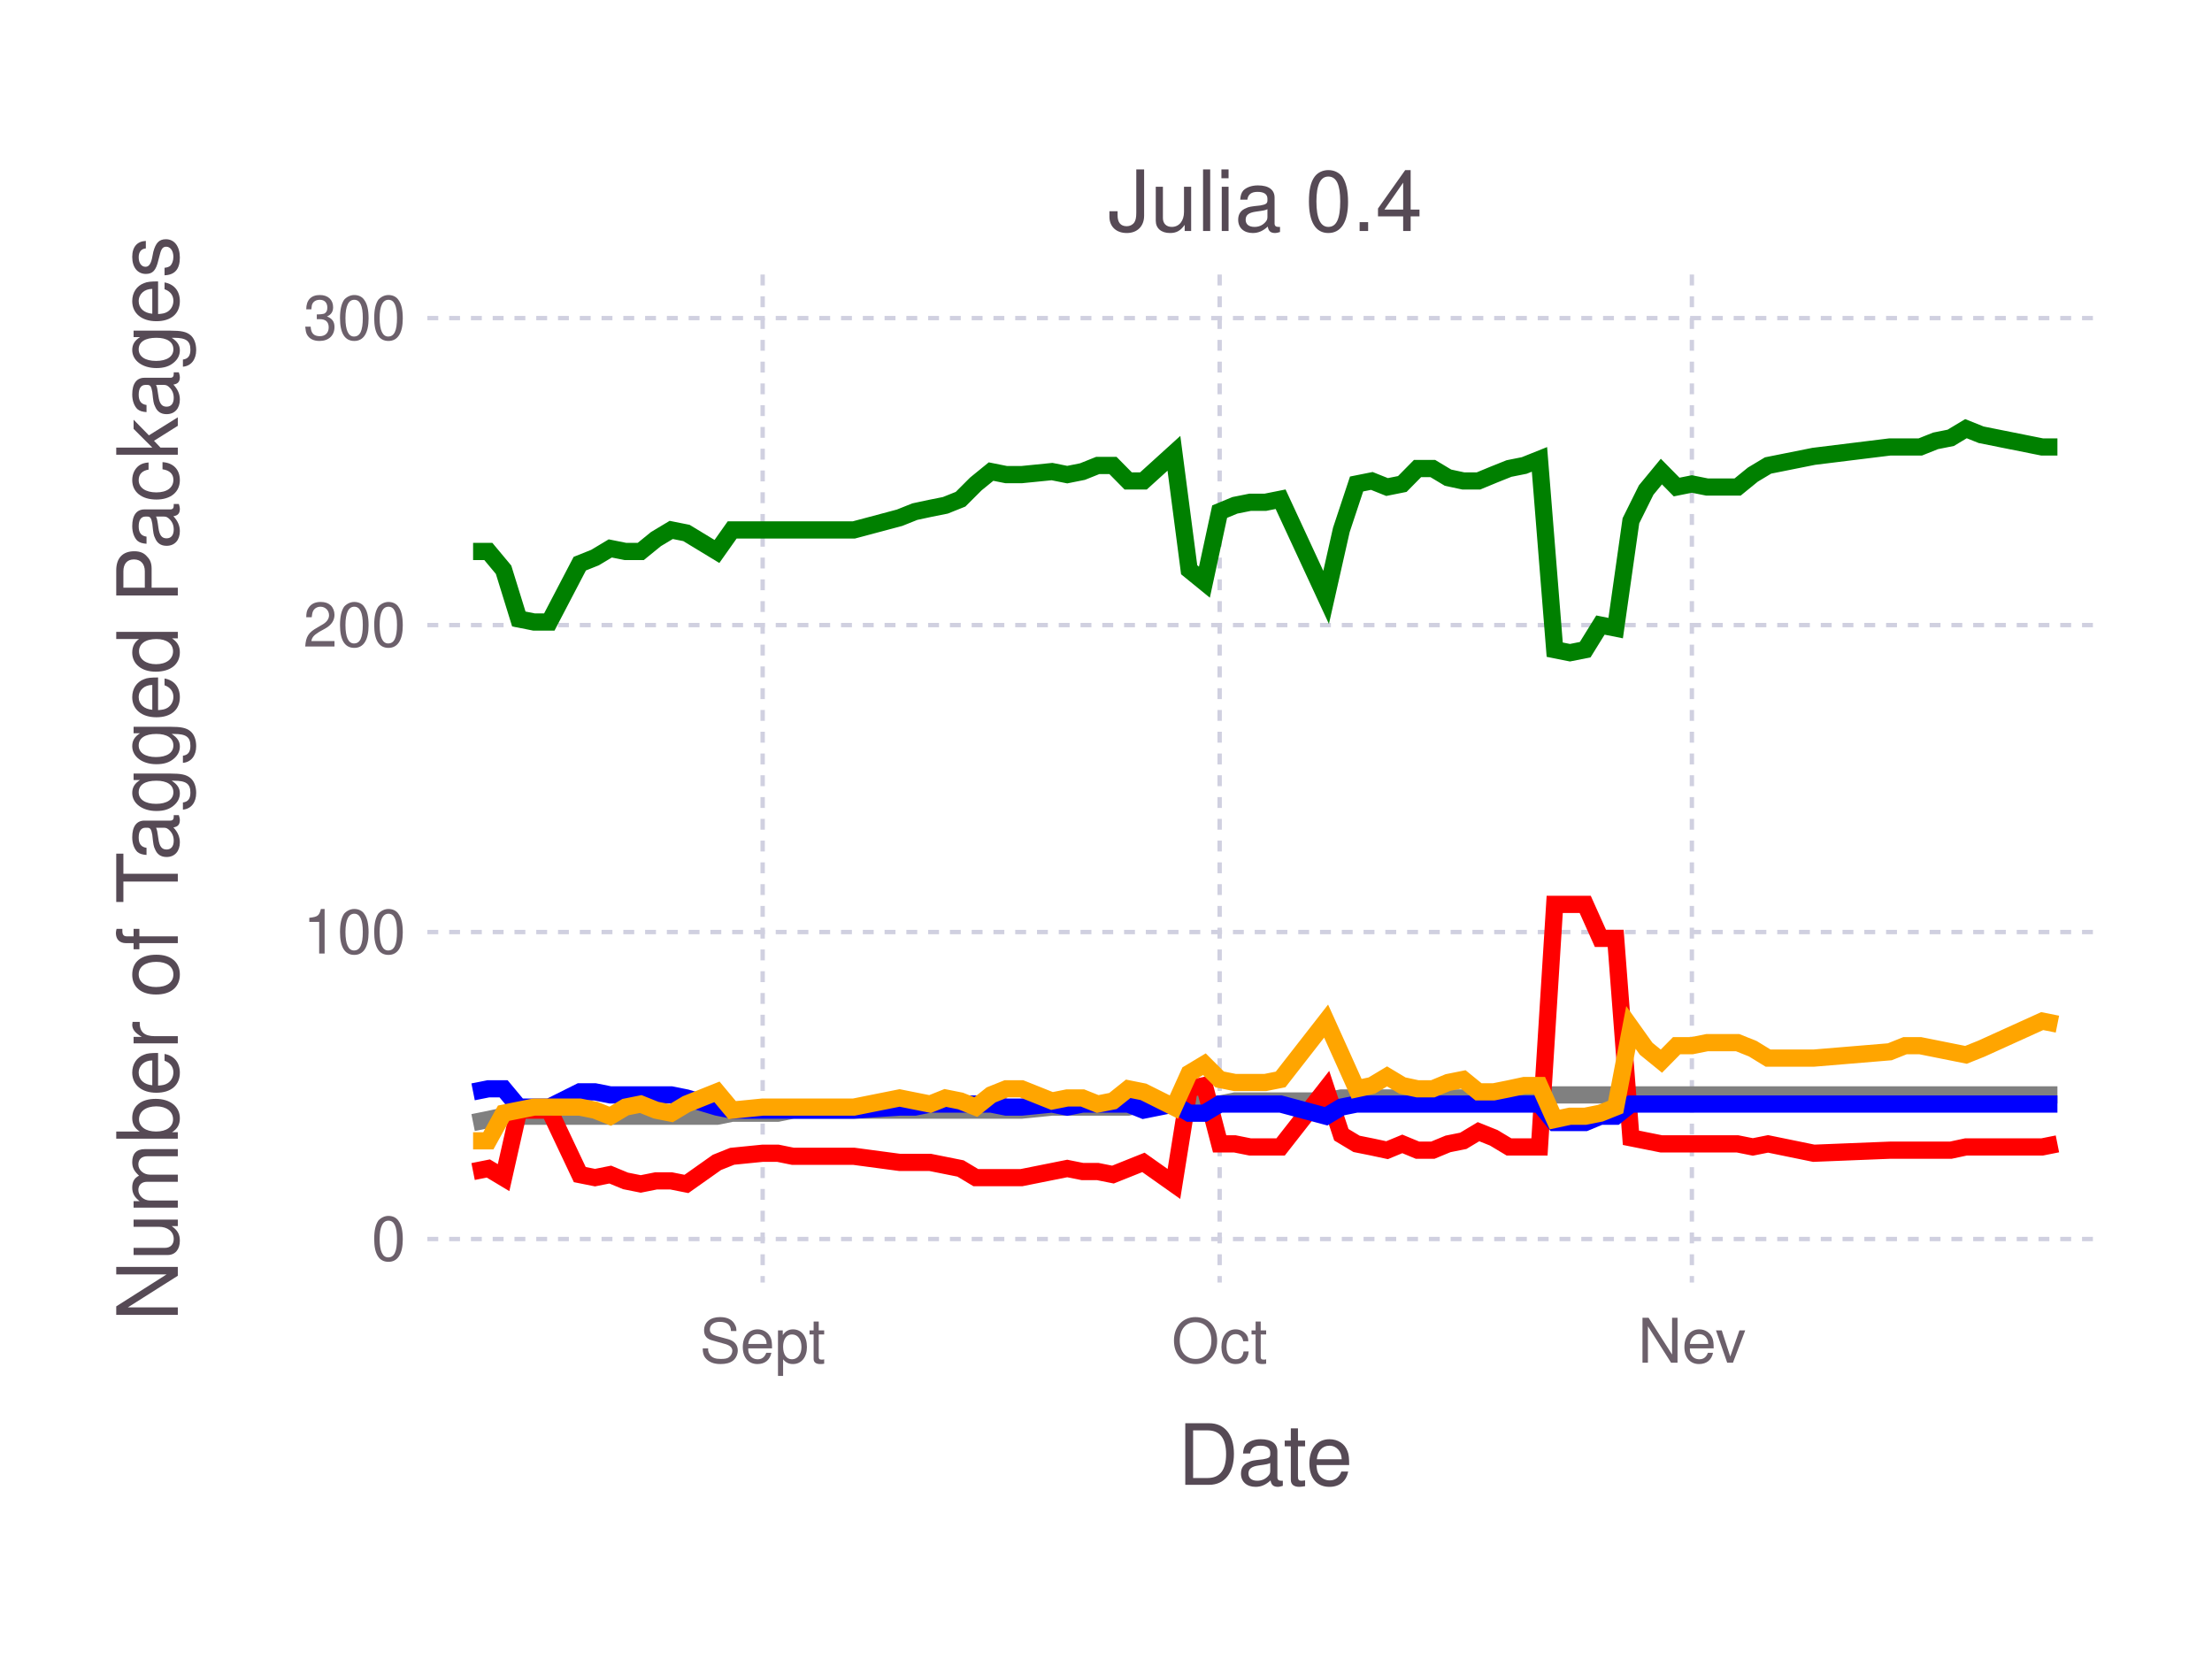
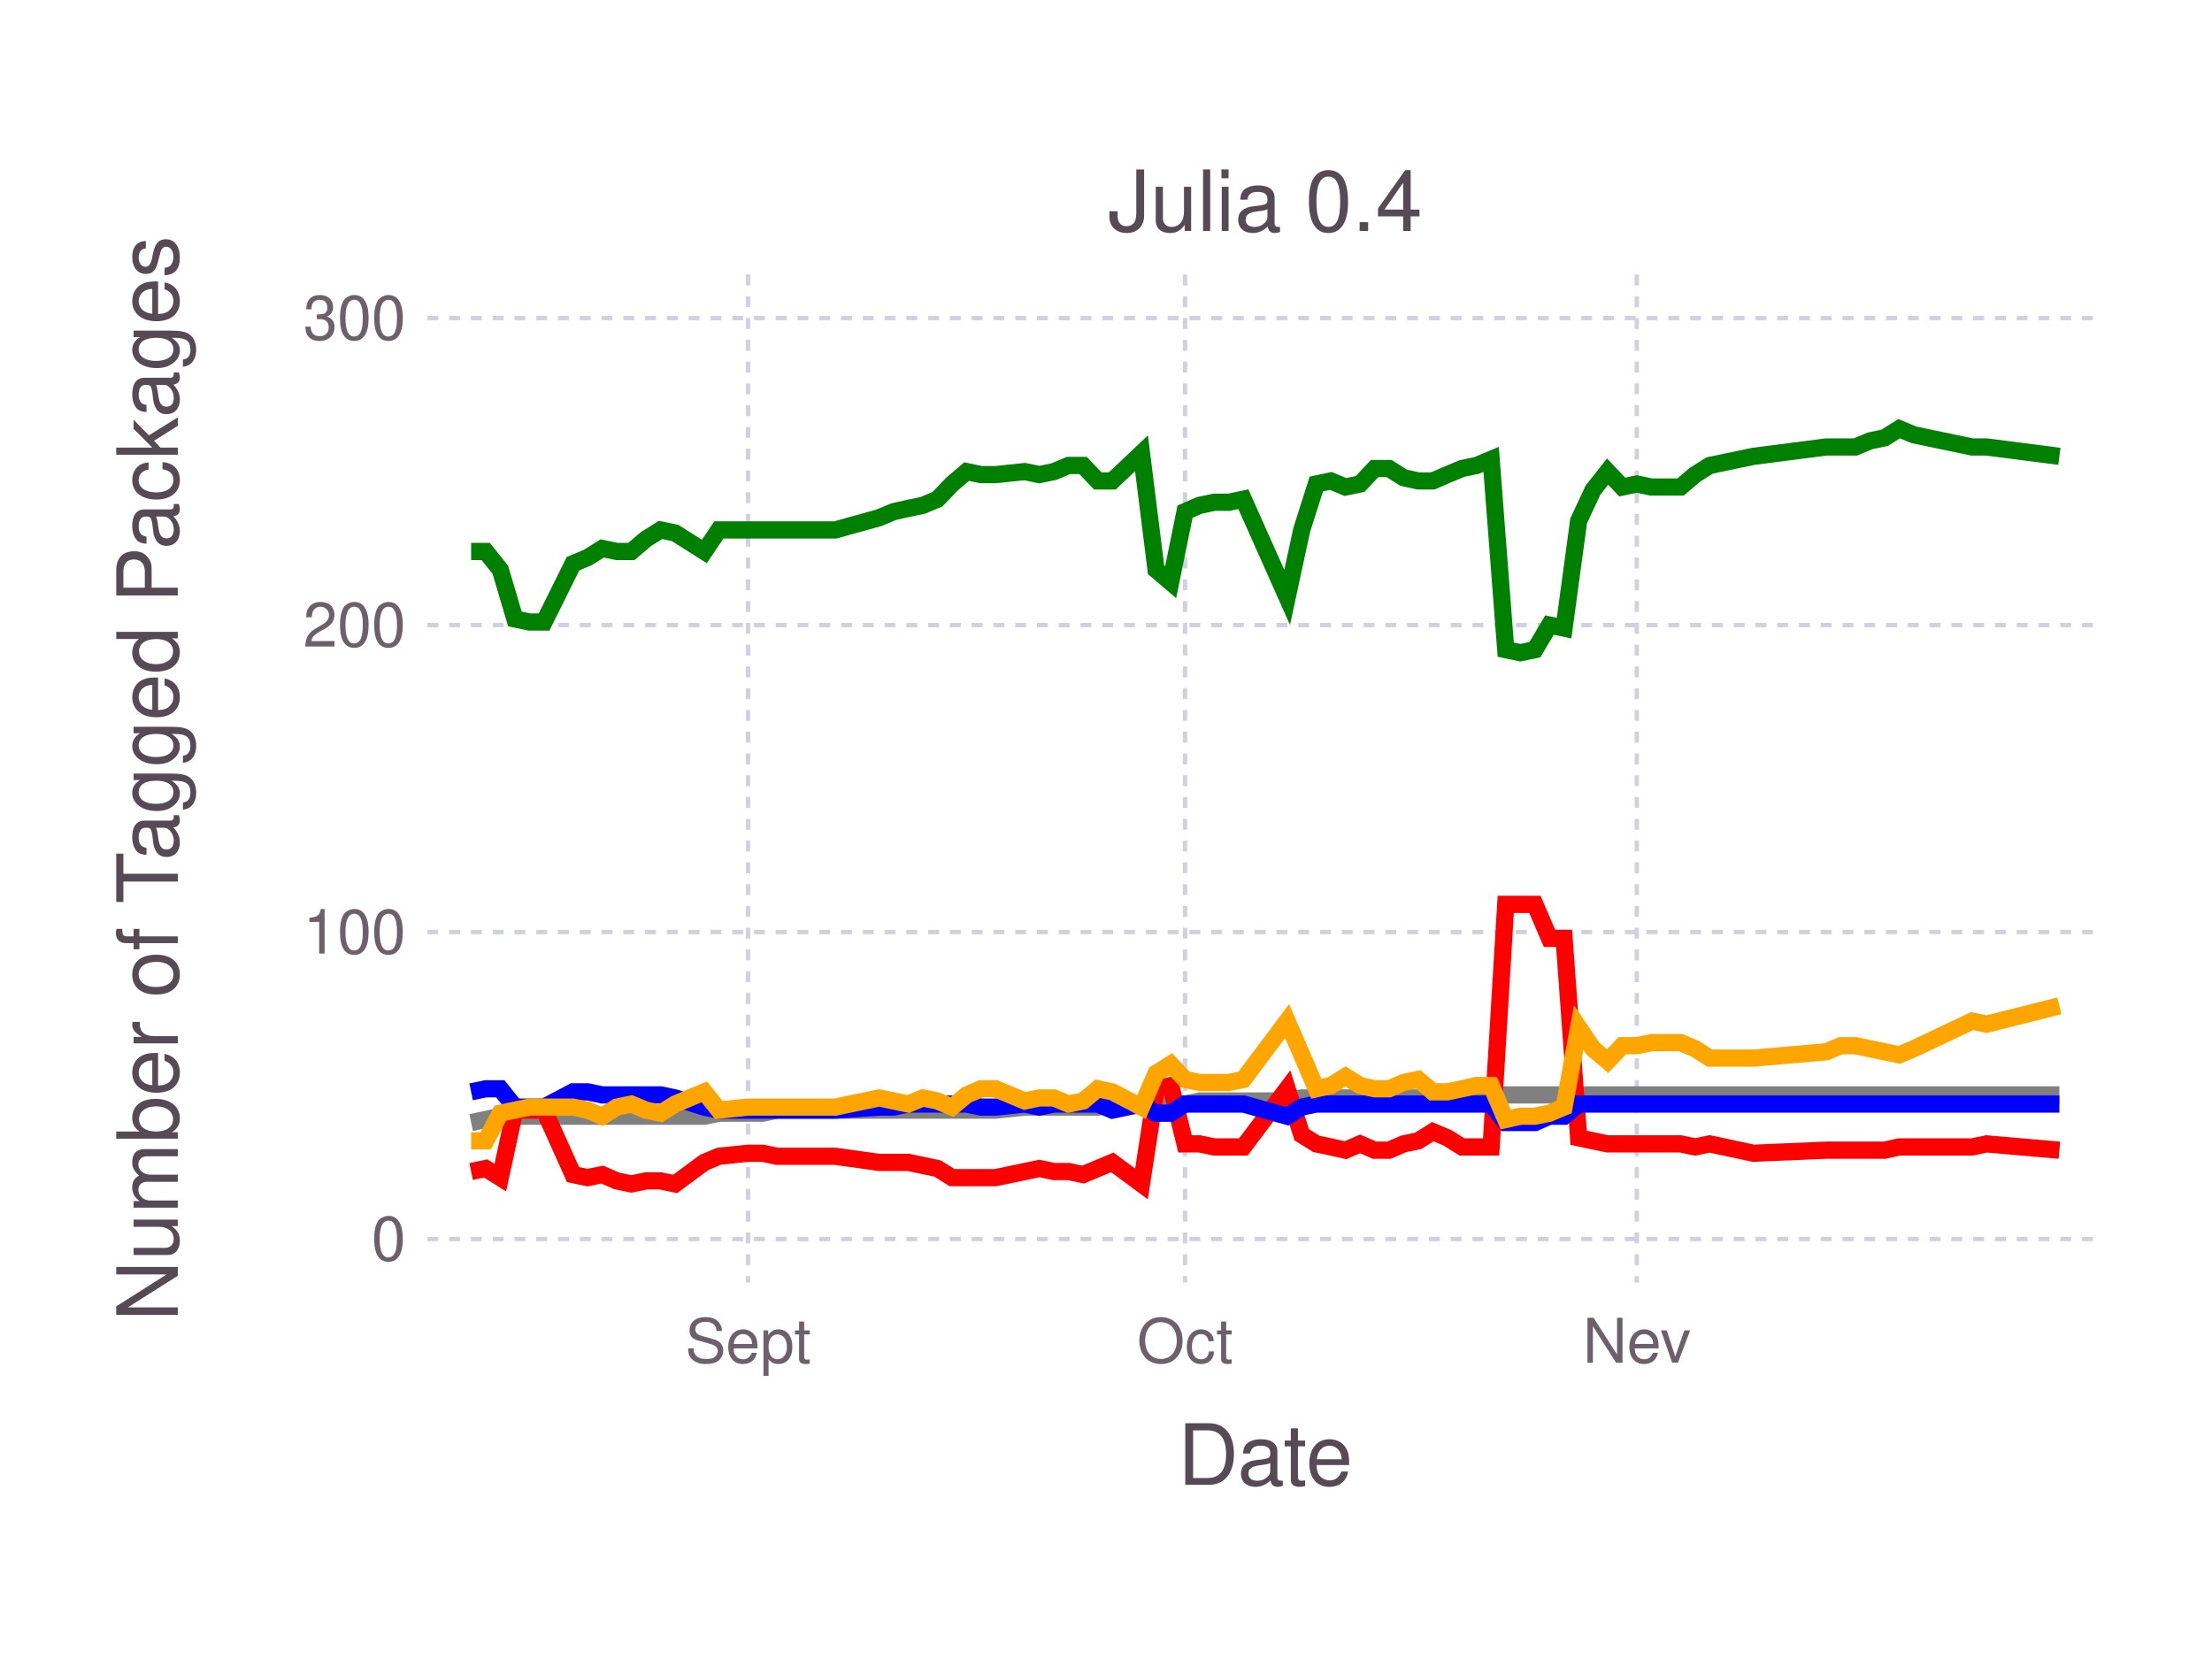
<svg xmlns="http://www.w3.org/2000/svg" version="1.2" width="101.6mm" height="76.2mm" viewBox="0 0 101.6 76.2" stroke="none" fill="#000000" stroke-width="0.3" font-size="3.88">
-   <g class="plotroot xscalable yscalable" id="fig-370d0056b432488ca3f554165f5cbdaf-element-1">
-     <g font-size="3.88" font-family="'PT Sans','Helvetica Neue','Helvetica',sans-serif" fill="#564A55" stroke="none" id="fig-370d0056b432488ca3f554165f5cbdaf-element-2">
+   <g class="plotroot xscalable yscalable" id="fig-b4346d45be984443aa0d08243484738c-element-1">
+     <g font-size="3.88" font-family="'PT Sans','Helvetica Neue','Helvetica',sans-serif" fill="#564A55" stroke="none" id="fig-b4346d45be984443aa0d08243484738c-element-2">
      <text x="58.12" y="68.2" text-anchor="middle">Date</text>
    </g>
-     <g class="guide xlabels" font-size="2.82" font-family="'PT Sans Caption','Helvetica Neue','Helvetica',sans-serif" fill="#6C606B" id="fig-370d0056b432488ca3f554165f5cbdaf-element-3">
-       <text x="35.03" y="62.59" text-anchor="middle">Sept</text>
-       <text x="56.02" y="62.59" text-anchor="middle">Oct</text>
-       <text x="77.71" y="62.59" text-anchor="middle">Nev</text>
+     <g class="guide xlabels" font-size="2.82" font-family="'PT Sans Caption','Helvetica Neue','Helvetica',sans-serif" fill="#6C606B" id="fig-b4346d45be984443aa0d08243484738c-element-3">
+       <text x="34.36" y="62.59" text-anchor="middle">Sept</text>
+       <text x="54.43" y="62.59" text-anchor="middle">Oct</text>
+       <text x="75.18" y="62.59" text-anchor="middle">Nev</text>
    </g>
-     <g clip-path="url(#fig-370d0056b432488ca3f554165f5cbdaf-element-5)" id="fig-370d0056b432488ca3f554165f5cbdaf-element-4">
-       <g pointer-events="visible" opacity="1" fill="none" stroke="none" class="guide background" id="fig-370d0056b432488ca3f554165f5cbdaf-element-6">
+     <g clip-path="url(#fig-b4346d45be984443aa0d08243484738c-element-5)" id="fig-b4346d45be984443aa0d08243484738c-element-4">
+       <g pointer-events="visible" opacity="1" fill="none" stroke="none" class="guide background" id="fig-b4346d45be984443aa0d08243484738c-element-6">
        <rect x="19.63" y="12.61" width="76.97" height="46.3" />
      </g>
-       <g class="guide ygridlines xfixed" stroke-dasharray="0.5,0.5" stroke-width="0.2" stroke="#D0D0E0" id="fig-370d0056b432488ca3f554165f5cbdaf-element-7">
+       <g class="guide ygridlines xfixed" stroke-dasharray="0.5,0.5" stroke-width="0.2" stroke="#D0D0E0" id="fig-b4346d45be984443aa0d08243484738c-element-7">
        <path fill="none" d="M19.63,56.91 L 96.6 56.91" />
        <path fill="none" d="M19.63,42.81 L 96.6 42.81" />
        <path fill="none" d="M19.63,28.71 L 96.6 28.71" />
        <path fill="none" d="M19.63,14.61 L 96.6 14.61" />
      </g>
-       <g class="guide xgridlines yfixed" stroke-dasharray="0.5,0.5" stroke-width="0.2" stroke="#D0D0E0" id="fig-370d0056b432488ca3f554165f5cbdaf-element-8">
-         <path fill="none" d="M35.03,12.61 L 35.03 58.91" />
-         <path fill="none" d="M56.02,12.61 L 56.02 58.91" />
-         <path fill="none" d="M77.71,12.61 L 77.71 58.91" />
+       <g class="guide xgridlines yfixed" stroke-dasharray="0.5,0.5" stroke-width="0.2" stroke="#D0D0E0" id="fig-b4346d45be984443aa0d08243484738c-element-8">
+         <path fill="none" d="M34.36,12.61 L 34.36 58.91" />
+         <path fill="none" d="M54.43,12.61 L 54.43 58.91" />
+         <path fill="none" d="M75.18,12.61 L 75.18 58.91" />
      </g>
-       <g class="plotpanel" id="fig-370d0056b432488ca3f554165f5cbdaf-element-9">
-         <g stroke-width="0.79" fill="none" class="geometry color_Package_was_untestable." stroke="#808080" id="fig-370d0056b432488ca3f554165f5cbdaf-element-10">
-           <path fill="none" d="M21.73,51.56 L 22.43 51.42 23.13 51.27 23.83 51.27 24.53 51.27 25.23 51.27 26.63 51.27 27.33 51.27 28.03 51.27 28.73 51.27 29.43 51.27 30.13 51.27 30.83 51.27 31.53 51.27 32.93 51.27 33.63 51.13 35.03 51.13 35.73 51.13 36.42 50.99 39.22 50.99 41.32 50.99 42.02 50.99 42.72 50.99 43.42 50.99 44.12 50.99 44.82 50.99 45.52 50.99 46.22 50.99 46.92 50.99 48.32 50.85 49.02 50.85 49.72 50.85 50.42 50.85 51.12 50.85 51.82 50.85 52.52 50.71 53.92 50.71 54.62 50.71 55.32 50.71 56.02 50.71 56.72 50.57 57.42 50.57 58.12 50.57 58.82 50.57 60.91 50.57 61.61 50.43 62.31 50.43 63.01 50.43 63.71 50.43 64.41 50.43 65.11 50.43 65.81 50.43 66.51 50.43 67.21 50.43 67.91 50.29 68.61 50.29 69.31 50.29 70.01 50.29 70.71 50.29 71.41 50.29 72.11 50.29 72.81 50.29 73.51 50.29 74.21 50.29 74.91 50.29 75.61 50.29 76.31 50.29 77.01 50.29 77.71 50.29 78.41 50.29 79.11 50.29 79.81 50.29 80.51 50.29 81.21 50.29 83.31 50.29 86.8 50.29 87.5 50.29 88.2 50.29 88.9 50.29 89.6 50.29 90.3 50.29 91 50.29 93.8 50.29 94.5 50.29" />
+       <g class="plotpanel" id="fig-b4346d45be984443aa0d08243484738c-element-9">
+         <g stroke-width="0.79" fill="none" class="geometry color_Package_was_untestable." stroke="#808080" id="fig-b4346d45be984443aa0d08243484738c-element-10">
+           <path fill="none" d="M21.64,51.56 L 22.31 51.42 22.98 51.27 23.65 51.27 24.32 51.27 24.99 51.27 26.32 51.27 26.99 51.27 27.66 51.27 28.33 51.27 29 51.27 29.67 51.27 30.34 51.27 31.01 51.27 32.35 51.27 33.02 51.13 34.36 51.13 35.03 51.13 35.69 50.99 38.37 50.99 40.38 50.99 41.05 50.99 41.72 50.99 42.39 50.99 43.06 50.99 43.73 50.99 44.4 50.99 45.06 50.99 45.73 50.99 47.07 50.85 47.74 50.85 48.41 50.85 49.08 50.85 49.75 50.85 50.42 50.85 51.09 50.71 52.43 50.71 53.1 50.71 53.77 50.71 54.43 50.71 55.1 50.57 55.77 50.57 56.44 50.57 57.11 50.57 59.12 50.57 59.79 50.43 60.46 50.43 61.13 50.43 61.8 50.43 62.47 50.43 63.14 50.43 63.8 50.43 64.47 50.43 65.14 50.43 65.81 50.29 66.48 50.29 67.15 50.29 67.82 50.29 68.49 50.29 69.16 50.29 69.83 50.29 70.5 50.29 71.17 50.29 71.84 50.29 72.51 50.29 73.17 50.29 73.84 50.29 74.51 50.29 75.18 50.29 75.85 50.29 76.52 50.29 77.19 50.29 77.86 50.29 78.53 50.29 80.54 50.29 83.88 50.29 84.55 50.29 85.22 50.29 85.89 50.29 86.56 50.29 87.23 50.29 87.9 50.29 90.58 50.29 91.25 50.29 94.59 50.29" />
        </g>
-         <g stroke-width="0.79" fill="none" class="geometry color_Package_doesn't_load." stroke="#FF0000" id="fig-370d0056b432488ca3f554165f5cbdaf-element-11">
-           <path fill="none" d="M21.73,53.81 L 22.43 53.67 23.13 54.09 23.83 50.99 24.53 50.99 25.23 50.99 26.63 53.95 27.33 54.09 28.03 53.95 28.73 54.24 29.43 54.38 30.13 54.24 30.83 54.24 31.53 54.38 32.93 53.39 33.63 53.11 35.03 52.97 35.73 52.97 36.42 53.11 39.22 53.11 41.32 53.39 42.02 53.39 42.72 53.39 43.42 53.53 44.12 53.67 44.82 54.09 45.52 54.09 46.22 54.09 46.92 54.09 48.32 53.81 49.02 53.67 49.72 53.81 50.42 53.81 51.12 53.95 51.82 53.67 52.52 53.39 53.92 54.38 54.62 50.01 55.32 49.86 56.02 52.54 56.72 52.54 57.42 52.68 58.12 52.68 58.82 52.68 60.91 50.01 61.61 52.12 62.31 52.54 63.01 52.68 63.71 52.83 64.41 52.54 65.11 52.83 65.81 52.83 66.51 52.54 67.21 52.4 67.91 51.98 68.61 52.26 69.31 52.68 70.01 52.68 70.71 52.68 71.41 41.54 72.11 41.54 72.81 41.54 73.51 43.1 74.21 43.1 74.91 52.26 75.61 52.4 76.31 52.54 77.01 52.54 77.71 52.54 78.41 52.54 79.11 52.54 79.81 52.54 80.51 52.68 81.21 52.54 83.31 52.97 86.8 52.83 87.5 52.83 88.2 52.83 88.9 52.83 89.6 52.83 90.3 52.68 91 52.68 93.8 52.68 94.5 52.54" />
+         <g stroke-width="0.79" fill="none" class="geometry color_Package_doesn't_load." stroke="#FF0000" id="fig-b4346d45be984443aa0d08243484738c-element-11">
+           <path fill="none" d="M21.64,53.81 L 22.31 53.67 22.98 54.09 23.65 50.99 24.32 50.99 24.99 50.99 26.32 53.95 26.99 54.09 27.66 53.95 28.33 54.24 29 54.38 29.67 54.24 30.34 54.24 31.01 54.38 32.35 53.39 33.02 53.11 34.36 52.97 35.03 52.97 35.69 53.11 38.37 53.11 40.38 53.39 41.05 53.39 41.72 53.39 42.39 53.53 43.06 53.67 43.73 54.09 44.4 54.09 45.06 54.09 45.73 54.09 47.07 53.81 47.74 53.67 48.41 53.81 49.08 53.81 49.75 53.95 50.42 53.67 51.09 53.39 52.43 54.38 53.1 50.01 53.77 49.86 54.43 52.54 55.1 52.54 55.77 52.68 56.44 52.68 57.11 52.68 59.12 50.01 59.79 52.12 60.46 52.54 61.13 52.68 61.8 52.83 62.47 52.54 63.14 52.83 63.8 52.83 64.47 52.54 65.14 52.4 65.81 51.98 66.48 52.26 67.15 52.68 67.82 52.68 68.49 52.68 69.16 41.54 69.83 41.54 70.5 41.54 71.17 43.1 71.84 43.1 72.51 52.26 73.17 52.4 73.84 52.54 74.51 52.54 75.18 52.54 75.85 52.54 76.52 52.54 77.19 52.54 77.86 52.68 78.53 52.54 80.54 52.97 83.88 52.83 84.55 52.83 85.22 52.83 85.89 52.83 86.56 52.83 87.23 52.68 87.9 52.68 90.58 52.68 91.25 52.54 94.59 52.83" />
        </g>
-         <g stroke-width="0.79" fill="none" class="geometry color_No_tests,_but_package_loads." stroke="#0000FF" id="fig-370d0056b432488ca3f554165f5cbdaf-element-12">
-           <path fill="none" d="M21.73,50.15 L 22.43 50.01 23.13 50.01 23.83 50.85 24.53 50.85 25.23 50.85 26.63 50.15 27.33 50.15 28.03 50.29 28.73 50.29 29.43 50.29 30.13 50.29 30.83 50.29 31.53 50.43 32.93 50.85 33.63 50.99 35.03 50.99 35.73 50.99 36.42 50.99 39.22 50.99 41.32 50.85 42.02 50.85 42.72 50.71 43.42 50.71 44.12 50.71 44.82 50.71 45.52 50.71 46.22 50.85 46.92 50.85 48.32 50.71 49.02 50.85 49.72 50.71 50.42 50.71 51.12 50.71 51.82 50.71 52.52 50.99 53.92 50.71 54.62 51.13 55.32 51.13 56.02 50.71 56.72 50.71 57.42 50.71 58.12 50.71 58.82 50.71 60.91 51.27 61.61 50.85 62.31 50.71 63.01 50.71 63.71 50.71 64.41 50.71 65.11 50.71 65.81 50.71 66.51 50.71 67.21 50.71 67.91 50.71 68.61 50.71 69.31 50.71 70.01 50.71 70.71 50.71 71.41 51.56 72.11 51.56 72.81 51.56 73.51 51.27 74.21 51.27 74.91 50.71 75.61 50.71 76.31 50.71 77.01 50.71 77.71 50.71 78.41 50.71 79.11 50.71 79.81 50.71 80.51 50.71 81.21 50.71 83.31 50.71 86.8 50.71 87.5 50.71 88.2 50.71 88.9 50.71 89.6 50.71 90.3 50.71 91 50.71 93.8 50.71 94.5 50.71" />
+         <g stroke-width="0.79" fill="none" class="geometry color_No_tests,_but_package_loads." stroke="#0000FF" id="fig-b4346d45be984443aa0d08243484738c-element-12">
+           <path fill="none" d="M21.64,50.15 L 22.31 50.01 22.98 50.01 23.65 50.85 24.32 50.85 24.99 50.85 26.32 50.15 26.99 50.15 27.66 50.29 28.33 50.29 29 50.29 29.67 50.29 30.34 50.29 31.01 50.43 32.35 50.85 33.02 50.99 34.36 50.99 35.03 50.99 35.69 50.99 38.37 50.99 40.38 50.85 41.05 50.85 41.72 50.71 42.39 50.71 43.06 50.71 43.73 50.71 44.4 50.71 45.06 50.85 45.73 50.85 47.07 50.71 47.74 50.85 48.41 50.71 49.08 50.71 49.75 50.71 50.42 50.71 51.09 50.99 52.43 50.71 53.1 51.13 53.77 51.13 54.43 50.71 55.1 50.71 55.77 50.71 56.44 50.71 57.11 50.71 59.12 51.27 59.79 50.85 60.46 50.71 61.13 50.71 61.8 50.71 62.47 50.71 63.14 50.71 63.8 50.71 64.47 50.71 65.14 50.71 65.81 50.71 66.48 50.71 67.15 50.71 67.82 50.71 68.49 50.71 69.16 51.56 69.83 51.56 70.5 51.56 71.17 51.27 71.84 51.27 72.51 50.71 73.17 50.71 73.84 50.71 74.51 50.71 75.18 50.71 75.85 50.71 76.52 50.71 77.19 50.71 77.86 50.71 78.53 50.71 80.54 50.71 83.88 50.71 84.55 50.71 85.22 50.71 85.89 50.71 86.56 50.71 87.23 50.71 87.9 50.71 90.58 50.71 91.25 50.71 94.59 50.71" />
        </g>
-         <g stroke-width="0.79" fill="none" class="geometry color_Tests_fail,_but_package_loads." stroke="#FFA500" id="fig-370d0056b432488ca3f554165f5cbdaf-element-13">
-           <path fill="none" d="M21.73,52.4 L 22.43 52.4 23.13 51.13 23.83 50.99 24.53 50.85 25.23 50.85 26.63 50.85 27.33 50.99 28.03 51.27 28.73 50.85 29.43 50.71 30.13 50.99 30.83 51.13 31.53 50.71 32.93 50.15 33.63 50.99 35.03 50.85 35.73 50.85 36.42 50.85 39.22 50.85 41.32 50.43 42.02 50.57 42.72 50.71 43.42 50.43 44.12 50.57 44.82 50.85 45.52 50.29 46.22 50.01 46.92 50.01 48.32 50.57 49.02 50.43 49.72 50.43 50.42 50.71 51.12 50.57 51.82 50.01 52.52 50.15 53.92 50.85 54.62 49.3 55.32 48.88 56.02 49.58 56.72 49.72 57.42 49.72 58.12 49.72 58.82 49.58 60.91 46.9 61.61 48.45 62.31 50.01 63.01 49.86 63.71 49.44 64.41 49.86 65.11 50.01 65.81 50.01 66.51 49.72 67.21 49.58 67.91 50.15 68.61 50.15 69.31 50.01 70.01 49.86 70.71 49.86 71.41 51.42 72.11 51.27 72.81 51.27 73.51 51.13 74.21 50.85 74.91 47.19 75.61 48.17 76.31 48.74 77.01 48.03 77.71 48.03 78.41 47.89 79.11 47.89 79.81 47.89 80.51 48.17 81.21 48.6 83.31 48.6 86.8 48.31 87.5 48.03 88.2 48.03 88.9 48.17 89.6 48.31 90.3 48.45 91 48.17 93.8 46.9 94.5 47.04" />
+         <g stroke-width="0.79" fill="none" class="geometry color_Tests_fail,_but_package_loads." stroke="#FFA500" id="fig-b4346d45be984443aa0d08243484738c-element-13">
+           <path fill="none" d="M21.64,52.4 L 22.31 52.4 22.98 51.13 23.65 50.99 24.32 50.85 24.99 50.85 26.32 50.85 26.99 50.99 27.66 51.27 28.33 50.85 29 50.71 29.67 50.99 30.34 51.13 31.01 50.71 32.35 50.15 33.02 50.99 34.36 50.85 35.03 50.85 35.69 50.85 38.37 50.85 40.38 50.43 41.05 50.57 41.72 50.71 42.39 50.43 43.06 50.57 43.73 50.85 44.4 50.29 45.06 50.01 45.73 50.01 47.07 50.57 47.74 50.43 48.41 50.43 49.08 50.71 49.75 50.57 50.42 50.01 51.09 50.15 52.43 50.85 53.1 49.3 53.77 48.88 54.43 49.58 55.1 49.72 55.77 49.72 56.44 49.72 57.11 49.58 59.12 46.9 59.79 48.45 60.46 50.01 61.13 49.86 61.8 49.44 62.47 49.86 63.14 50.01 63.8 50.01 64.47 49.72 65.14 49.58 65.81 50.15 66.48 50.15 67.15 50.01 67.82 49.86 68.49 49.86 69.16 51.42 69.83 51.27 70.5 51.27 71.17 51.13 71.84 50.85 72.51 47.19 73.17 48.17 73.84 48.74 74.51 48.03 75.18 48.03 75.85 47.89 76.52 47.89 77.19 47.89 77.86 48.17 78.53 48.6 80.54 48.6 83.88 48.31 84.55 48.03 85.22 48.03 85.89 48.17 86.56 48.31 87.23 48.45 87.9 48.17 90.58 46.9 91.25 47.04 94.59 46.2" />
        </g>
-         <g stroke-width="0.79" fill="none" class="geometry color_Tests_pass." stroke="#008000" id="fig-370d0056b432488ca3f554165f5cbdaf-element-14">
-           <path fill="none" d="M21.73,25.33 L 22.43 25.33 23.13 26.17 23.83 28.43 24.53 28.57 25.23 28.57 26.63 25.89 27.33 25.61 28.03 25.19 28.73 25.33 29.43 25.33 30.13 24.76 30.83 24.34 31.53 24.48 32.93 25.33 33.63 24.34 35.03 24.34 35.73 24.34 36.42 24.34 39.22 24.34 41.32 23.78 42.02 23.5 42.72 23.35 43.42 23.21 44.12 22.93 44.82 22.23 45.52 21.66 46.22 21.8 46.92 21.8 48.32 21.66 49.02 21.8 49.72 21.66 50.42 21.38 51.12 21.38 51.82 22.09 52.52 22.09 53.92 20.82 54.62 26.17 55.32 26.74 56.02 23.5 56.72 23.21 57.42 23.07 58.12 23.07 58.82 22.93 60.91 27.44 61.61 24.34 62.31 22.23 63.01 22.09 63.71 22.37 64.41 22.23 65.11 21.52 65.81 21.52 66.51 21.94 67.21 22.09 67.91 22.09 68.61 21.8 69.31 21.52 70.01 21.38 70.71 21.1 71.41 29.84 72.11 29.98 72.81 29.84 73.51 28.71 74.21 28.85 74.91 23.92 75.61 22.51 76.31 21.66 77.01 22.37 77.71 22.23 78.41 22.37 79.11 22.37 79.81 22.37 80.51 21.8 81.21 21.38 83.31 20.96 86.8 20.53 87.5 20.53 88.2 20.53 88.9 20.25 89.6 20.11 90.3 19.69 91 19.97 93.8 20.53 94.5 20.53" />
+         <g stroke-width="0.79" fill="none" class="geometry color_Tests_pass." stroke="#008000" id="fig-b4346d45be984443aa0d08243484738c-element-14">
+           <path fill="none" d="M21.64,25.33 L 22.31 25.33 22.98 26.17 23.65 28.43 24.32 28.57 24.99 28.57 26.32 25.89 26.99 25.61 27.66 25.19 28.33 25.33 29 25.33 29.67 24.76 30.34 24.34 31.01 24.48 32.35 25.33 33.02 24.34 34.36 24.34 35.03 24.34 35.69 24.34 38.37 24.34 40.38 23.78 41.05 23.5 41.72 23.35 42.39 23.21 43.06 22.93 43.73 22.23 44.4 21.66 45.06 21.8 45.73 21.8 47.07 21.66 47.74 21.8 48.41 21.66 49.08 21.38 49.75 21.38 50.42 22.09 51.09 22.09 52.43 20.82 53.1 26.17 53.77 26.74 54.43 23.5 55.1 23.21 55.77 23.07 56.44 23.07 57.11 22.93 59.12 27.44 59.79 24.34 60.46 22.23 61.13 22.09 61.8 22.37 62.47 22.23 63.14 21.52 63.8 21.52 64.47 21.94 65.14 22.09 65.81 22.09 66.48 21.8 67.15 21.52 67.82 21.38 68.49 21.1 69.16 29.84 69.83 29.98 70.5 29.84 71.17 28.71 71.84 28.85 72.51 23.92 73.17 22.51 73.84 21.66 74.51 22.37 75.18 22.23 75.85 22.37 76.52 22.37 77.19 22.37 77.86 21.8 78.53 21.38 80.54 20.96 83.88 20.53 84.55 20.53 85.22 20.53 85.89 20.25 86.56 20.11 87.23 19.69 87.9 19.97 90.58 20.53 91.25 20.53 94.59 20.96" />
        </g>
      </g>
    </g>
-     <g class="guide ylabels" font-size="2.82" font-family="'PT Sans Caption','Helvetica Neue','Helvetica',sans-serif" fill="#6C606B" id="fig-370d0056b432488ca3f554165f5cbdaf-element-15">
+     <g class="guide ylabels" font-size="2.82" font-family="'PT Sans Caption','Helvetica Neue','Helvetica',sans-serif" fill="#6C606B" id="fig-b4346d45be984443aa0d08243484738c-element-15">
      <text x="18.63" y="56.91" text-anchor="end" dy="0.35em">0</text>
      <text x="18.63" y="42.81" text-anchor="end" dy="0.35em">100</text>
      <text x="18.63" y="28.71" text-anchor="end" dy="0.35em">200</text>
      <text x="18.63" y="14.61" text-anchor="end" dy="0.35em">300</text>
    </g>
-     <g font-size="3.88" font-family="'PT Sans','Helvetica Neue','Helvetica',sans-serif" fill="#564A55" stroke="none" id="fig-370d0056b432488ca3f554165f5cbdaf-element-16">
+     <g font-size="3.88" font-family="'PT Sans','Helvetica Neue','Helvetica',sans-serif" fill="#564A55" stroke="none" id="fig-b4346d45be984443aa0d08243484738c-element-16">
      <text x="8.81" y="33.76" text-anchor="middle" dy="0.35em" transform="rotate(-90, 8.81, 35.76)">Number of Tagged Packages</text>
    </g>
-     <g font-size="3.88" font-family="'PT Sans','Helvetica Neue','Helvetica',sans-serif" fill="#564A55" stroke="none" id="fig-370d0056b432488ca3f554165f5cbdaf-element-17">
+     <g font-size="3.88" font-family="'PT Sans','Helvetica Neue','Helvetica',sans-serif" fill="#564A55" stroke="none" id="fig-b4346d45be984443aa0d08243484738c-element-17">
      <text x="58.12" y="10.61" text-anchor="middle">Julia 0.4</text>
    </g>
  </g>
  <defs>
-     <clipPath id="fig-370d0056b432488ca3f554165f5cbdaf-element-5">
+     <clipPath id="fig-b4346d45be984443aa0d08243484738c-element-5">
      <path d="M19.63,12.61 L 96.6 12.61 96.6 58.91 19.63 58.91" />
    </clipPath>
  </defs>
</svg>
